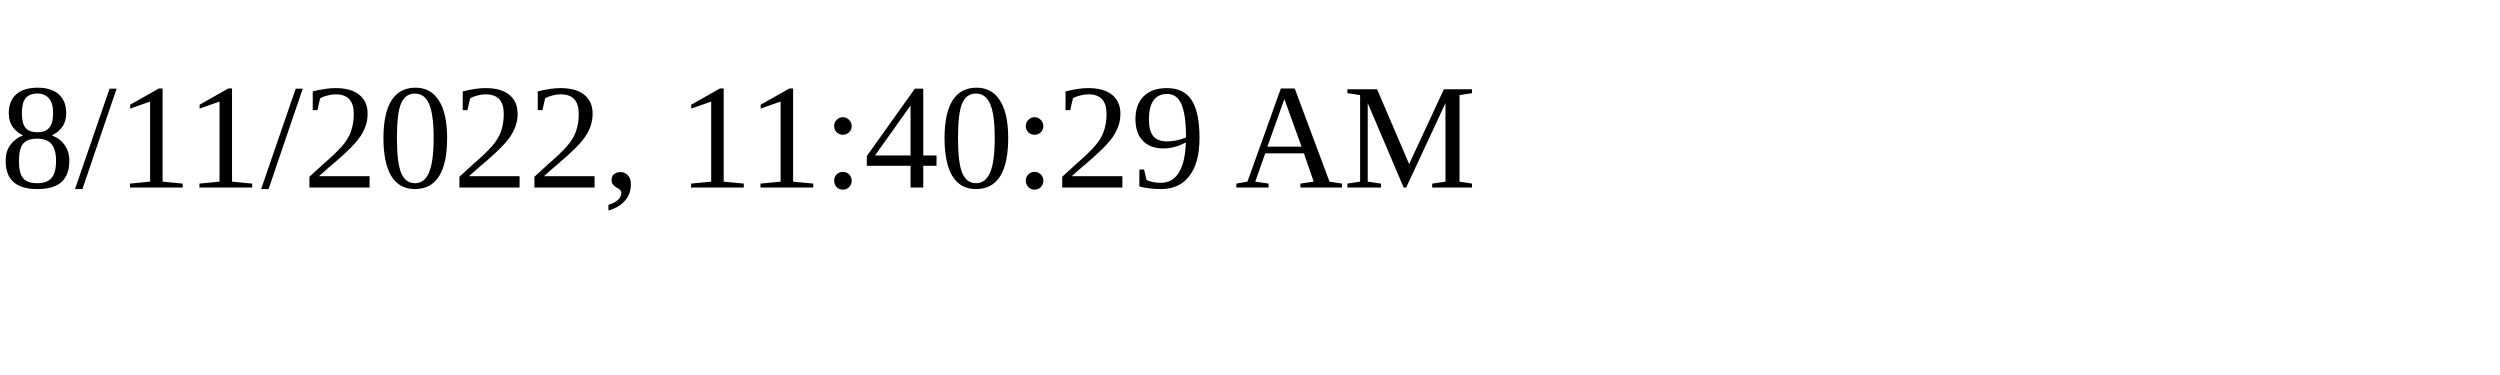
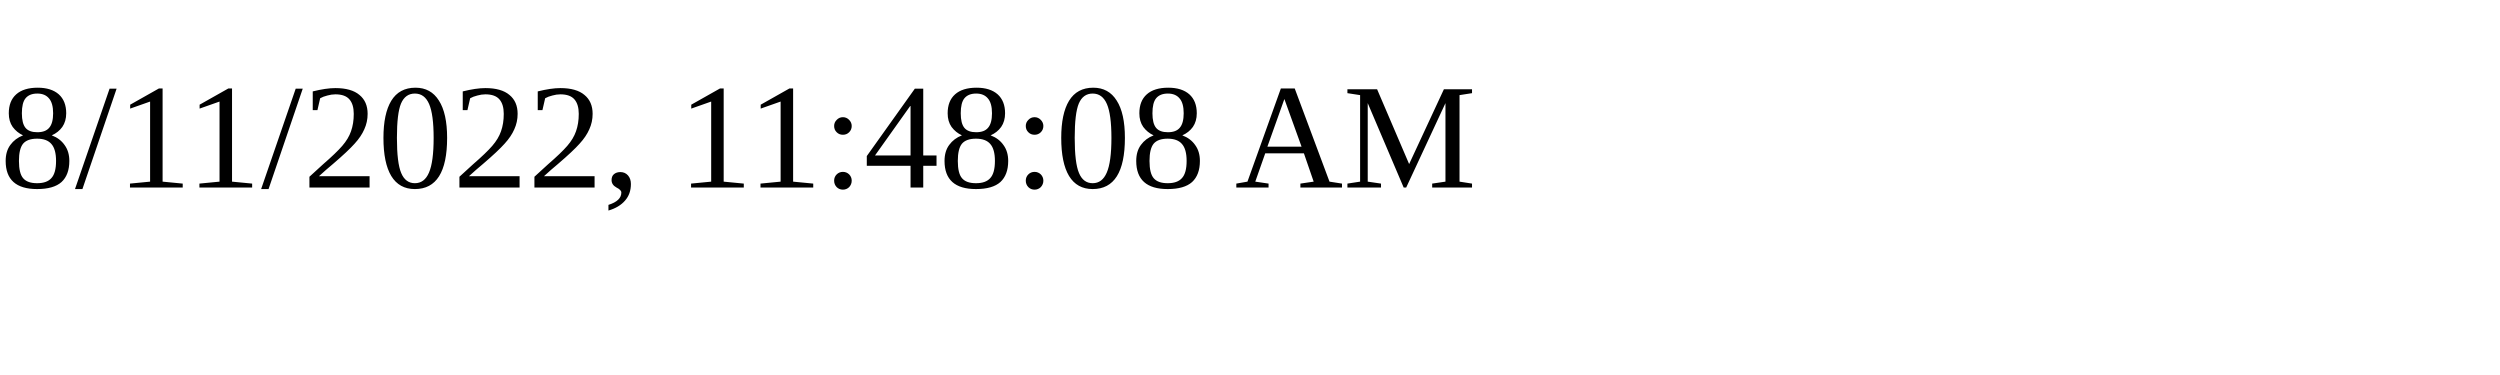
<svg xmlns="http://www.w3.org/2000/svg" height="30" width="200">
-   <text x="0" y="15">8/11/2022, 11:40:29 AM</text>
+   <text x="0" y="15">8/11/2022, 11:48:08 AM</text>
</svg>
